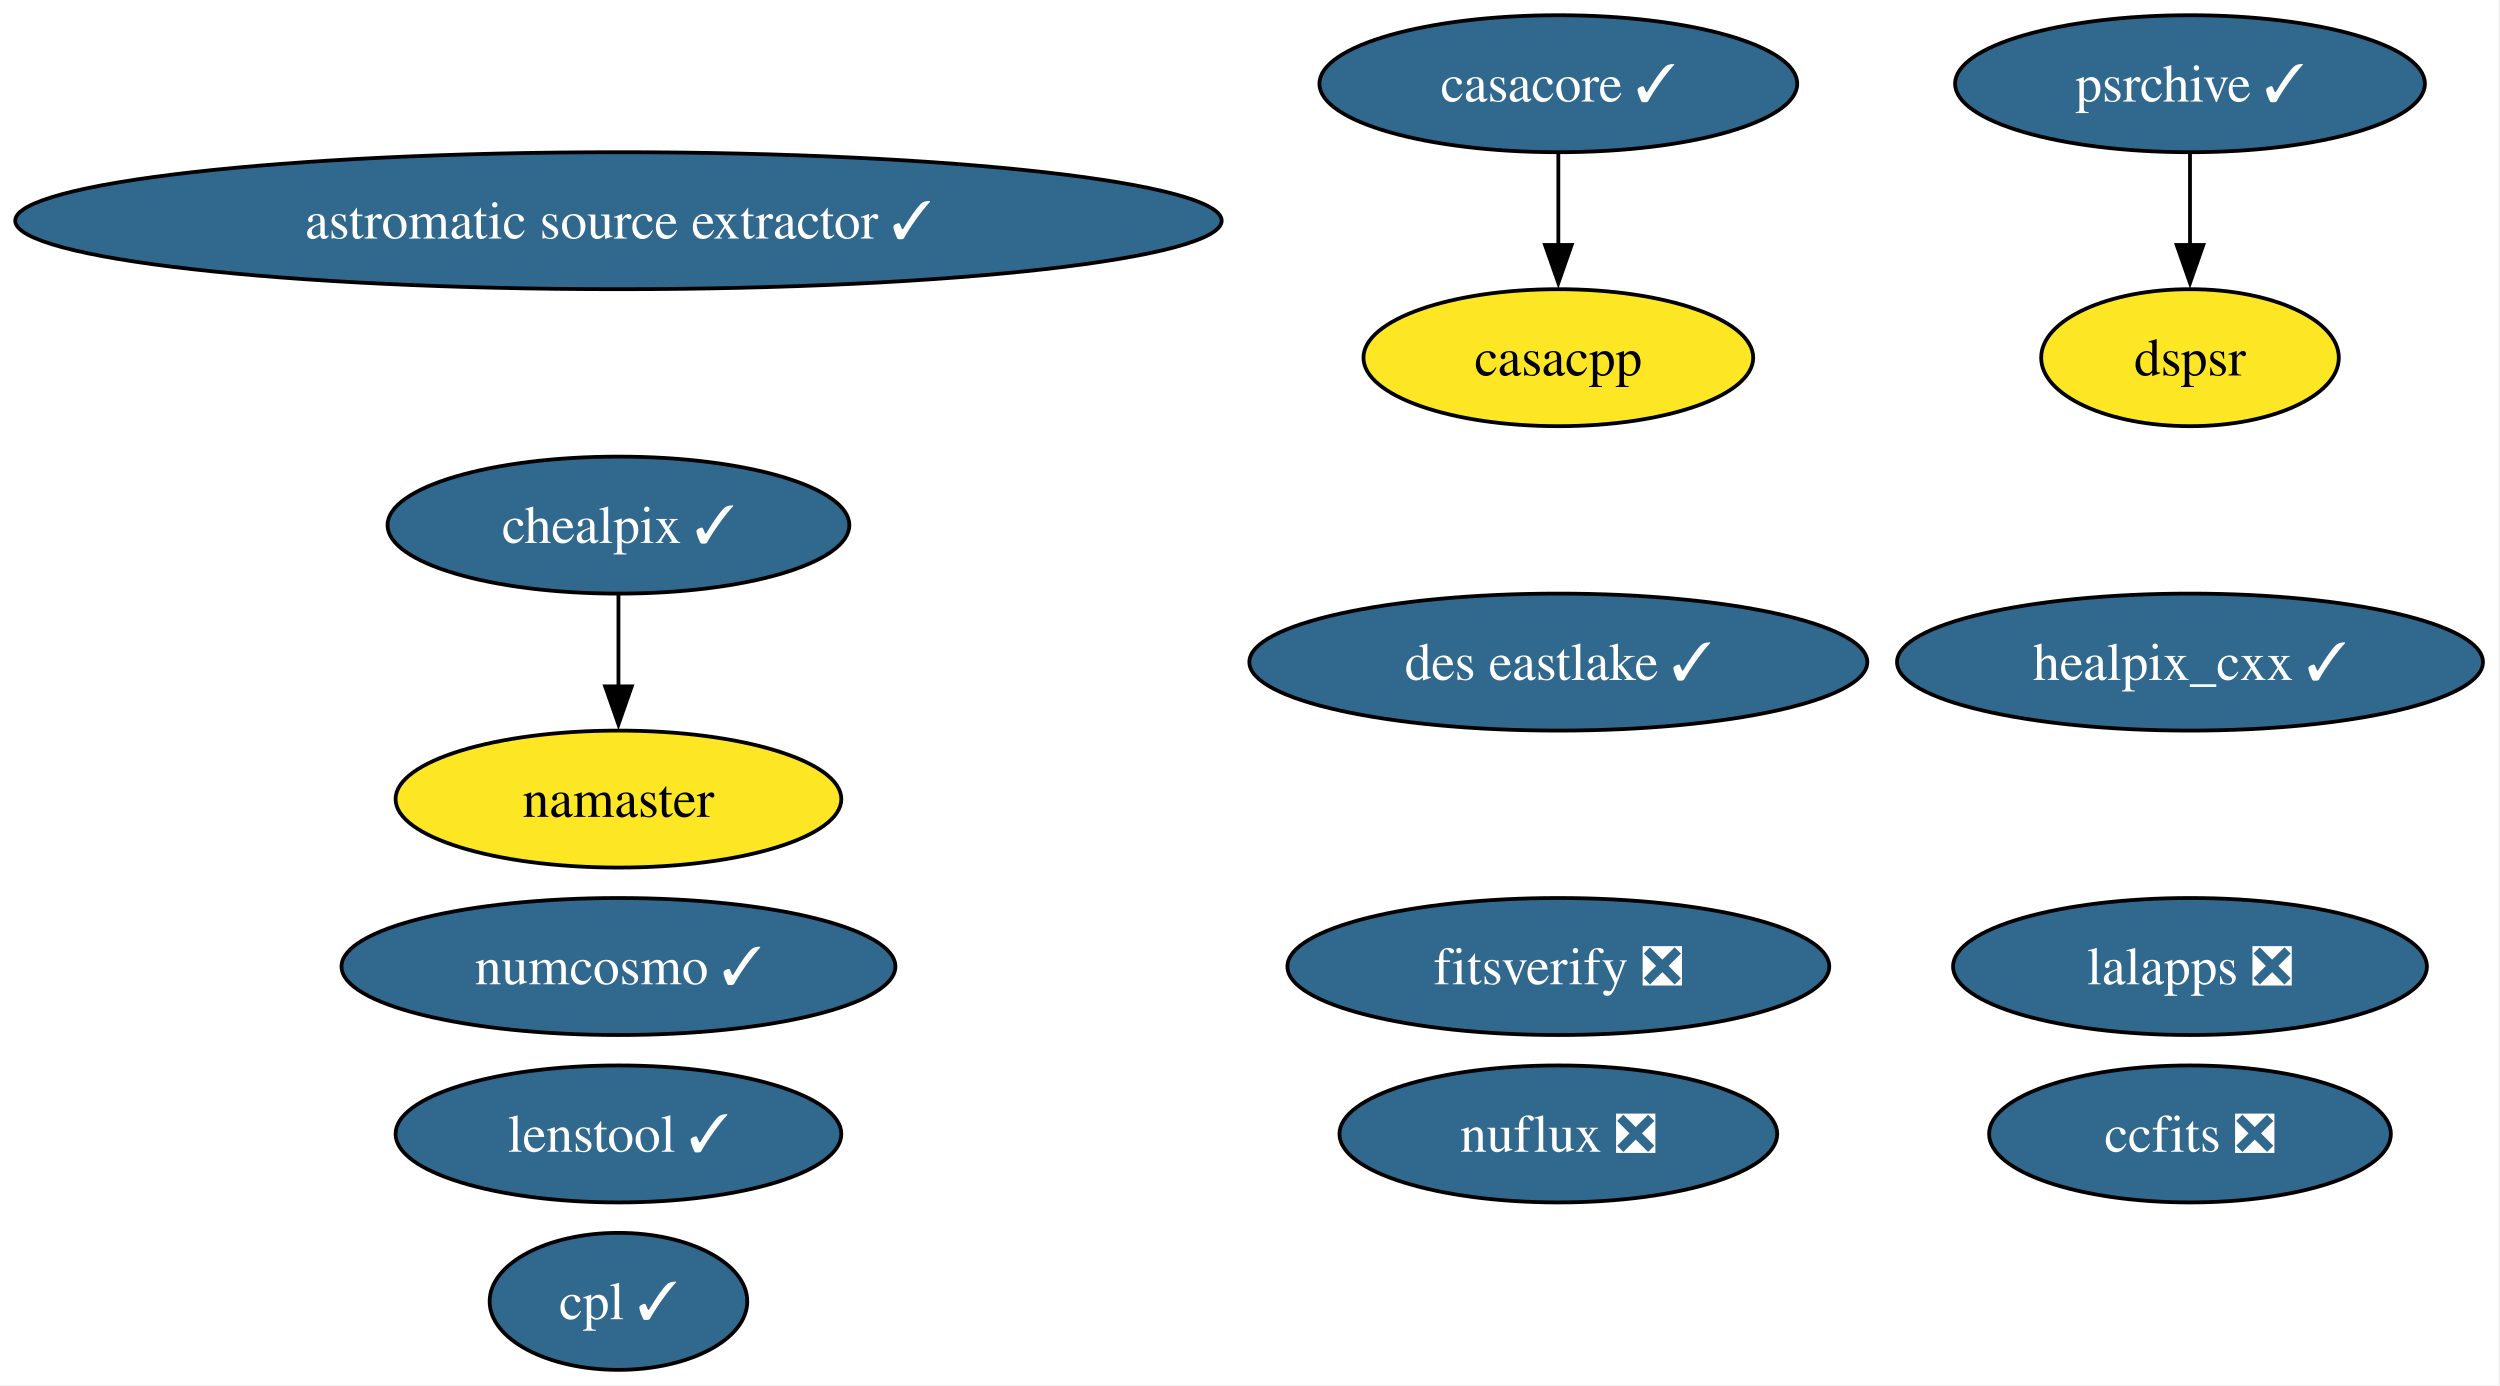
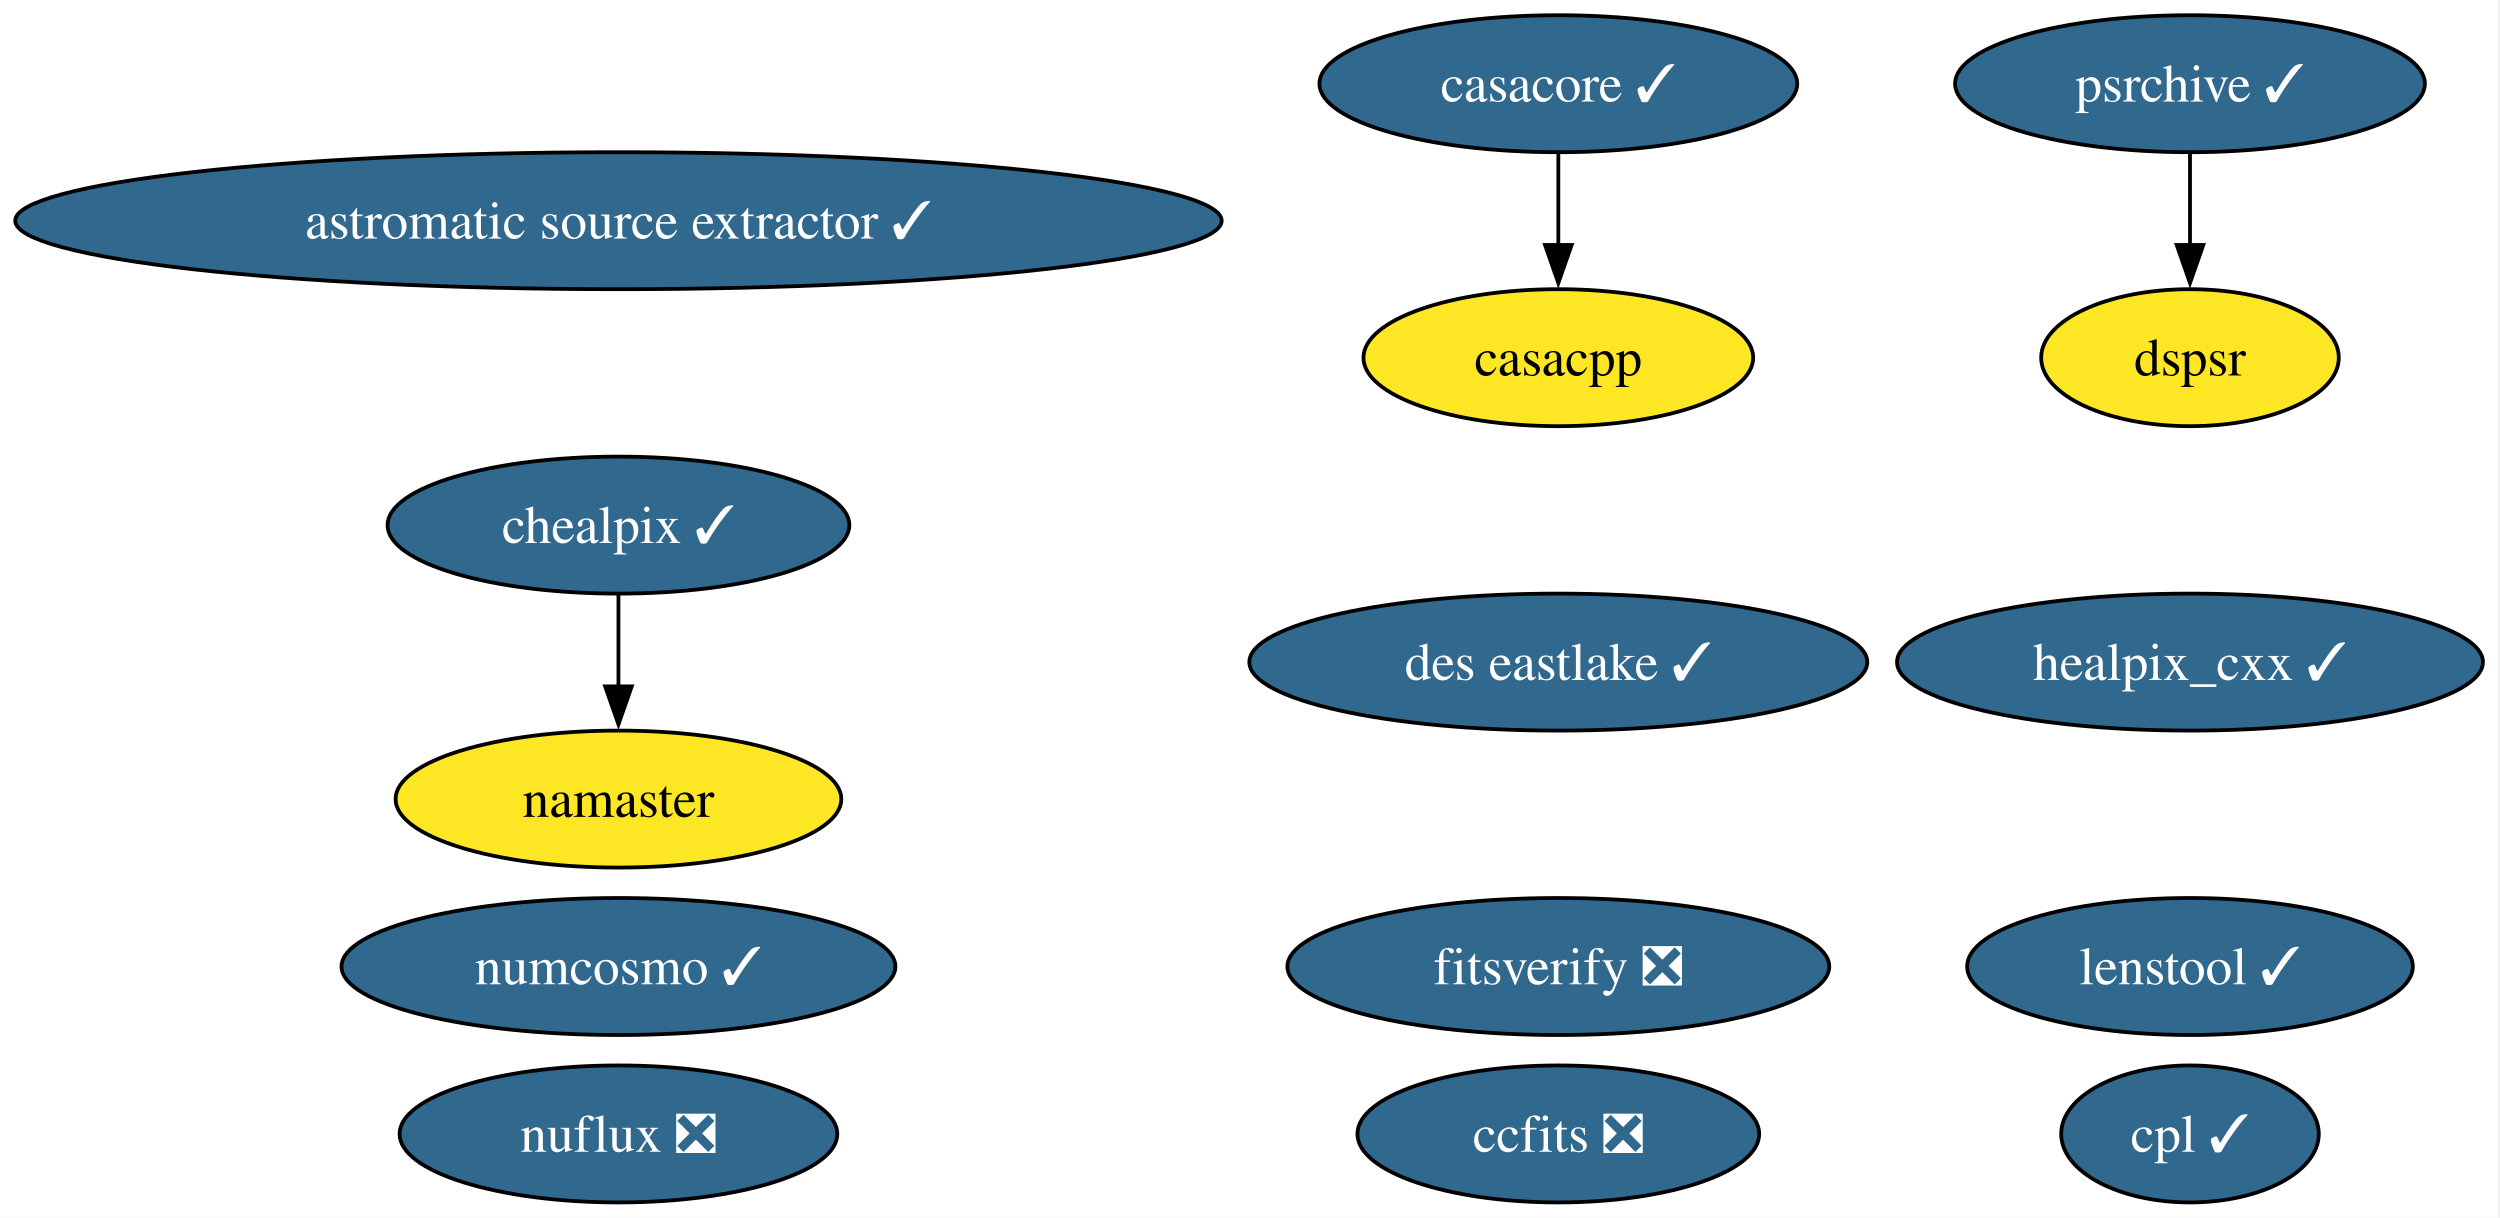
- <svg xmlns="http://www.w3.org/2000/svg" xmlns:xlink="http://www.w3.org/1999/xlink" width="657pt" height="364pt" viewBox="0.00 0.00 657.00 364.00">
-   <g id="graph0" class="graph" transform="scale(1 1) rotate(0) translate(4 360)">
-     <polygon fill="white" stroke="none" points="-4,4 -4,-360 652.52,-360 652.52,4 -4,4" />
+ <svg xmlns="http://www.w3.org/2000/svg" xmlns:xlink="http://www.w3.org/1999/xlink" width="657pt" height="320pt" viewBox="0.00 0.00 657.00 320.00">
+   <g id="graph0" class="graph" transform="scale(1 1) rotate(0) translate(4 316)">
+     <polygon fill="white" stroke="none" points="-4,4 -4,-316 652.52,-316 652.52,4 -4,4" />
    <g id="node1" class="node">
      <g id="a_node1">
        <a xlink:href="https://github.com/conda-forge/casacore-feedstock/pull/108" xlink:title="casacore ✓">
-           <ellipse fill="#31688e" stroke="black" cx="405.53" cy="-338" rx="62.78" ry="18" />
-           <text xml:space="preserve" text-anchor="middle" x="405.53" y="-333.32" font-family="Times,serif" font-size="14.00" fill="white">casacore ✓</text>
+           <ellipse fill="#31688e" stroke="black" cx="405.53" cy="-294" rx="62.78" ry="18" />
+           <text xml:space="preserve" text-anchor="middle" x="405.53" y="-289.32" font-family="Times,serif" font-size="14.00" fill="white">casacore ✓</text>
        </a>
      </g>
    </g>
-     <g id="node16" class="node">
-       <g id="a_node16">
+     <g id="node15" class="node">
+       <g id="a_node15">
        <a xlink:href="https://github.com/conda-forge/casacpp-feedstock" xlink:title="casacpp">
-           <ellipse fill="#fde725" stroke="black" cx="405.53" cy="-266" rx="51.21" ry="18" />
-           <text xml:space="preserve" text-anchor="middle" x="405.53" y="-261.32" font-family="Times,serif" font-size="14.00">casacpp</text>
+           <ellipse fill="#fde725" stroke="black" cx="405.53" cy="-222" rx="51.21" ry="18" />
+           <text xml:space="preserve" text-anchor="middle" x="405.53" y="-217.32" font-family="Times,serif" font-size="14.00">casacpp</text>
        </a>
      </g>
    </g>
    <g id="edge1" class="edge">
-       <path fill="none" stroke="black" d="M405.53,-319.7C405.53,-312.41 405.53,-303.73 405.53,-295.54" />
-       <polygon fill="black" stroke="black" points="409.03,-295.62 405.53,-285.62 402.03,-295.62 409.03,-295.62" />
+       <path fill="none" stroke="black" d="M405.53,-275.7C405.53,-268.41 405.53,-259.73 405.53,-251.54" />
+       <polygon fill="black" stroke="black" points="409.03,-251.62 405.53,-241.62 402.03,-251.62 409.03,-251.62" />
    </g>
    <g id="node2" class="node">
      <g id="a_node2">
        <a xlink:href="https://github.com/conda-forge/healpix_cxx-feedstock/pull/38" xlink:title="healpix_cxx ✓">
-           <ellipse fill="#31688e" stroke="black" cx="571.53" cy="-186" rx="76.99" ry="18" />
-           <text xml:space="preserve" text-anchor="middle" x="571.53" y="-181.32" font-family="Times,serif" font-size="14.00" fill="white">healpix_cxx ✓</text>
+           <ellipse fill="#31688e" stroke="black" cx="571.53" cy="-142" rx="76.99" ry="18" />
+           <text xml:space="preserve" text-anchor="middle" x="571.53" y="-137.32" font-family="Times,serif" font-size="14.00" fill="white">healpix_cxx ✓</text>
        </a>
      </g>
    </g>
    <g id="node3" class="node">
      <g id="a_node3">
        <a xlink:href="https://github.com/conda-forge/ccfits-feedstock/pull/20" xlink:title="ccfits ❎">
-           <ellipse fill="#31688e" stroke="black" cx="571.53" cy="-62" rx="52.79" ry="18" />
-           <text xml:space="preserve" text-anchor="middle" x="571.53" y="-57.33" font-family="Times,serif" font-size="14.00" fill="white">ccfits ❎</text>
+           <ellipse fill="#31688e" stroke="black" cx="405.53" cy="-18" rx="52.79" ry="18" />
+           <text xml:space="preserve" text-anchor="middle" x="405.53" y="-13.32" font-family="Times,serif" font-size="14.00" fill="white">ccfits ❎</text>
        </a>
      </g>
    </g>
    <g id="node4" class="node">
      <g id="a_node4">
        <a xlink:href="https://github.com/conda-forge/numcosmo-feedstock/pull/94" xlink:title="numcosmo ✓">
-           <ellipse fill="#31688e" stroke="black" cx="158.53" cy="-106" rx="72.78" ry="18" />
-           <text xml:space="preserve" text-anchor="middle" x="158.53" y="-101.33" font-family="Times,serif" font-size="14.00" fill="white">numcosmo ✓</text>
+           <ellipse fill="#31688e" stroke="black" cx="158.53" cy="-62" rx="72.78" ry="18" />
+           <text xml:space="preserve" text-anchor="middle" x="158.53" y="-57.33" font-family="Times,serif" font-size="14.00" fill="white">numcosmo ✓</text>
        </a>
      </g>
    </g>
    <g id="node5" class="node">
      <g id="a_node5">
        <a xlink:href="https://github.com/conda-forge/chealpix-feedstock/pull/18" xlink:title="chealpix ✓">
-           <ellipse fill="#31688e" stroke="black" cx="158.53" cy="-222" rx="60.68" ry="18" />
-           <text xml:space="preserve" text-anchor="middle" x="158.53" y="-217.32" font-family="Times,serif" font-size="14.00" fill="white">chealpix ✓</text>
+           <ellipse fill="#31688e" stroke="black" cx="158.53" cy="-178" rx="60.68" ry="18" />
+           <text xml:space="preserve" text-anchor="middle" x="158.53" y="-173.32" font-family="Times,serif" font-size="14.00" fill="white">chealpix ✓</text>
        </a>
      </g>
    </g>
    <g id="node6" class="node">
      <g id="a_node6">
        <a xlink:href="https://github.com/conda-forge/namaster-feedstock" xlink:title="namaster">
-           <ellipse fill="#fde725" stroke="black" cx="158.53" cy="-150" rx="58.57" ry="18" />
-           <text xml:space="preserve" text-anchor="middle" x="158.53" y="-145.32" font-family="Times,serif" font-size="14.00">namaster</text>
+           <ellipse fill="#fde725" stroke="black" cx="158.53" cy="-106" rx="58.57" ry="18" />
+           <text xml:space="preserve" text-anchor="middle" x="158.53" y="-101.33" font-family="Times,serif" font-size="14.00">namaster</text>
        </a>
      </g>
    </g>
    <g id="edge2" class="edge">
-       <path fill="none" stroke="black" d="M158.53,-203.7C158.53,-196.41 158.53,-187.73 158.53,-179.54" />
-       <polygon fill="black" stroke="black" points="162.03,-179.62 158.53,-169.62 155.03,-179.62 162.03,-179.62" />
+       <path fill="none" stroke="black" d="M158.53,-159.7C158.53,-152.41 158.53,-143.73 158.53,-135.54" />
+       <polygon fill="black" stroke="black" points="162.03,-135.62 158.53,-125.62 155.03,-135.62 162.03,-135.62" />
    </g>
    <g id="node7" class="node">
      <g id="a_node7">
-         <a xlink:href="https://github.com/conda-forge/lalapps-feedstock/pull/62" xlink:title="lalapps ❎">
-           <ellipse fill="#31688e" stroke="black" cx="571.53" cy="-106" rx="62.26" ry="18" />
-           <text xml:space="preserve" text-anchor="middle" x="571.53" y="-101.33" font-family="Times,serif" font-size="14.00" fill="white">lalapps ❎</text>
+         <a xlink:href="https://github.com/conda-forge/astromatic-source-extractor-feedstock/pull/21" xlink:title="astromatic source extractor ✓">
+           <ellipse fill="#31688e" stroke="black" cx="158.53" cy="-258" rx="158.53" ry="18" />
+           <text xml:space="preserve" text-anchor="middle" x="158.53" y="-253.32" font-family="Times,serif" font-size="14.00" fill="white">astromatic source extractor ✓</text>
        </a>
      </g>
    </g>
    <g id="node8" class="node">
      <g id="a_node8">
-         <a xlink:href="https://github.com/conda-forge/astromatic-source-extractor-feedstock/pull/21" xlink:title="astromatic source extractor ✓">
-           <ellipse fill="#31688e" stroke="black" cx="158.53" cy="-302" rx="158.53" ry="18" />
-           <text xml:space="preserve" text-anchor="middle" x="158.53" y="-297.32" font-family="Times,serif" font-size="14.00" fill="white">astromatic source extractor ✓</text>
+         <a xlink:href="https://github.com/conda-forge/psrchive-feedstock/pull/67" xlink:title="psrchive ✓">
+           <ellipse fill="#31688e" stroke="black" cx="571.53" cy="-294" rx="61.73" ry="18" />
+           <text xml:space="preserve" text-anchor="middle" x="571.53" y="-289.32" font-family="Times,serif" font-size="14.00" fill="white">psrchive ✓</text>
        </a>
      </g>
    </g>
+     <g id="node12" class="node">
+       <g id="a_node12">
+         <a xlink:href="https://github.com/conda-forge/dspsr-feedstock" xlink:title="dspsr">
+           <ellipse fill="#fde725" stroke="black" cx="571.53" cy="-222" rx="39.11" ry="18" />
+           <text xml:space="preserve" text-anchor="middle" x="571.53" y="-217.32" font-family="Times,serif" font-size="14.00">dspsr</text>
+         </a>
+       </g>
+     </g>
+     <g id="edge3" class="edge">
+       <path fill="none" stroke="black" d="M571.53,-275.7C571.53,-268.41 571.53,-259.73 571.53,-251.54" />
+       <polygon fill="black" stroke="black" points="575.03,-251.62 571.53,-241.62 568.03,-251.62 575.03,-251.62" />
+     </g>
    <g id="node9" class="node">
      <g id="a_node9">
-         <a xlink:href="https://github.com/conda-forge/psrchive-feedstock/pull/67" xlink:title="psrchive ✓">
-           <ellipse fill="#31688e" stroke="black" cx="571.53" cy="-338" rx="61.73" ry="18" />
-           <text xml:space="preserve" text-anchor="middle" x="571.53" y="-333.32" font-family="Times,serif" font-size="14.00" fill="white">psrchive ✓</text>
+         <a xlink:href="https://github.com/conda-forge/nuflux-feedstock/pull/43" xlink:title="nuflux ❎">
+           <ellipse fill="#31688e" stroke="black" cx="158.53" cy="-18" rx="57.52" ry="18" />
+           <text xml:space="preserve" text-anchor="middle" x="158.53" y="-13.32" font-family="Times,serif" font-size="14.00" fill="white">nuflux ❎</text>
+         </a>
+       </g>
+     </g>
+     <g id="node10" class="node">
+       <g id="a_node10">
+         <a xlink:href="https://github.com/conda-forge/fitsverify-feedstock/pull/23" xlink:title="fitsverify ❎">
+           <ellipse fill="#31688e" stroke="black" cx="405.53" cy="-62" rx="71.2" ry="18" />
+           <text xml:space="preserve" text-anchor="middle" x="405.53" y="-57.33" font-family="Times,serif" font-size="14.00" fill="white">fitsverify ❎</text>
+         </a>
+       </g>
+     </g>
+     <g id="node11" class="node">
+       <g id="a_node11">
+         <a xlink:href="https://github.com/conda-forge/des-eastlake-feedstock/pull/57" xlink:title="des eastlake ✓">
+           <ellipse fill="#31688e" stroke="black" cx="405.53" cy="-142" rx="81.2" ry="18" />
+           <text xml:space="preserve" text-anchor="middle" x="405.53" y="-137.32" font-family="Times,serif" font-size="14.00" fill="white">des eastlake ✓</text>
        </a>
      </g>
    </g>
    <g id="node13" class="node">
      <g id="a_node13">
-         <a xlink:href="https://github.com/conda-forge/dspsr-feedstock" xlink:title="dspsr">
-           <ellipse fill="#fde725" stroke="black" cx="571.53" cy="-266" rx="39.11" ry="18" />
-           <text xml:space="preserve" text-anchor="middle" x="571.53" y="-261.32" font-family="Times,serif" font-size="14.00">dspsr</text>
-         </a>
-       </g>
-     </g>
-     <g id="edge3" class="edge">
-       <path fill="none" stroke="black" d="M571.53,-319.7C571.53,-312.41 571.53,-303.73 571.53,-295.54" />
-       <polygon fill="black" stroke="black" points="575.03,-295.62 571.53,-285.62 568.03,-295.62 575.03,-295.62" />
-     </g>
-     <g id="node10" class="node">
-       <g id="a_node10">
-         <a xlink:href="https://github.com/conda-forge/nuflux-feedstock/pull/43" xlink:title="nuflux ❎">
-           <ellipse fill="#31688e" stroke="black" cx="405.53" cy="-62" rx="57.52" ry="18" />
-           <text xml:space="preserve" text-anchor="middle" x="405.53" y="-57.33" font-family="Times,serif" font-size="14.00" fill="white">nuflux ❎</text>
-         </a>
-       </g>
-     </g>
-     <g id="node11" class="node">
-       <g id="a_node11">
-         <a xlink:href="https://github.com/conda-forge/fitsverify-feedstock/pull/23" xlink:title="fitsverify ❎">
-           <ellipse fill="#31688e" stroke="black" cx="405.53" cy="-106" rx="71.2" ry="18" />
-           <text xml:space="preserve" text-anchor="middle" x="405.53" y="-101.33" font-family="Times,serif" font-size="14.00" fill="white">fitsverify ❎</text>
-         </a>
-       </g>
-     </g>
-     <g id="node12" class="node">
-       <g id="a_node12">
-         <a xlink:href="https://github.com/conda-forge/des-eastlake-feedstock/pull/57" xlink:title="des eastlake ✓">
-           <ellipse fill="#31688e" stroke="black" cx="405.53" cy="-186" rx="81.2" ry="18" />
-           <text xml:space="preserve" text-anchor="middle" x="405.53" y="-181.32" font-family="Times,serif" font-size="14.00" fill="white">des eastlake ✓</text>
+         <a xlink:href="https://github.com/conda-forge/cpl-feedstock/pull/23" xlink:title="cpl ✓">
+           <ellipse fill="#31688e" stroke="black" cx="571.53" cy="-18" rx="33.85" ry="18" />
+           <text xml:space="preserve" text-anchor="middle" x="571.53" y="-13.32" font-family="Times,serif" font-size="14.00" fill="white">cpl ✓</text>
        </a>
      </g>
    </g>
    <g id="node14" class="node">
      <g id="a_node14">
-         <a xlink:href="https://github.com/conda-forge/cpl-feedstock/pull/23" xlink:title="cpl ✓">
-           <ellipse fill="#31688e" stroke="black" cx="158.53" cy="-18" rx="33.85" ry="18" />
-           <text xml:space="preserve" text-anchor="middle" x="158.53" y="-13.32" font-family="Times,serif" font-size="14.00" fill="white">cpl ✓</text>
-         </a>
-       </g>
-     </g>
-     <g id="node15" class="node">
-       <g id="a_node15">
        <a xlink:href="https://github.com/conda-forge/lenstool-feedstock/pull/34" xlink:title="lenstool ✓">
-           <ellipse fill="#31688e" stroke="black" cx="158.53" cy="-62" rx="58.57" ry="18" />
-           <text xml:space="preserve" text-anchor="middle" x="158.53" y="-57.33" font-family="Times,serif" font-size="14.00" fill="white">lenstool ✓</text>
+           <ellipse fill="#31688e" stroke="black" cx="571.53" cy="-62" rx="58.57" ry="18" />
+           <text xml:space="preserve" text-anchor="middle" x="571.53" y="-57.33" font-family="Times,serif" font-size="14.00" fill="white">lenstool ✓</text>
        </a>
      </g>
    </g>
  </g>
</svg>
